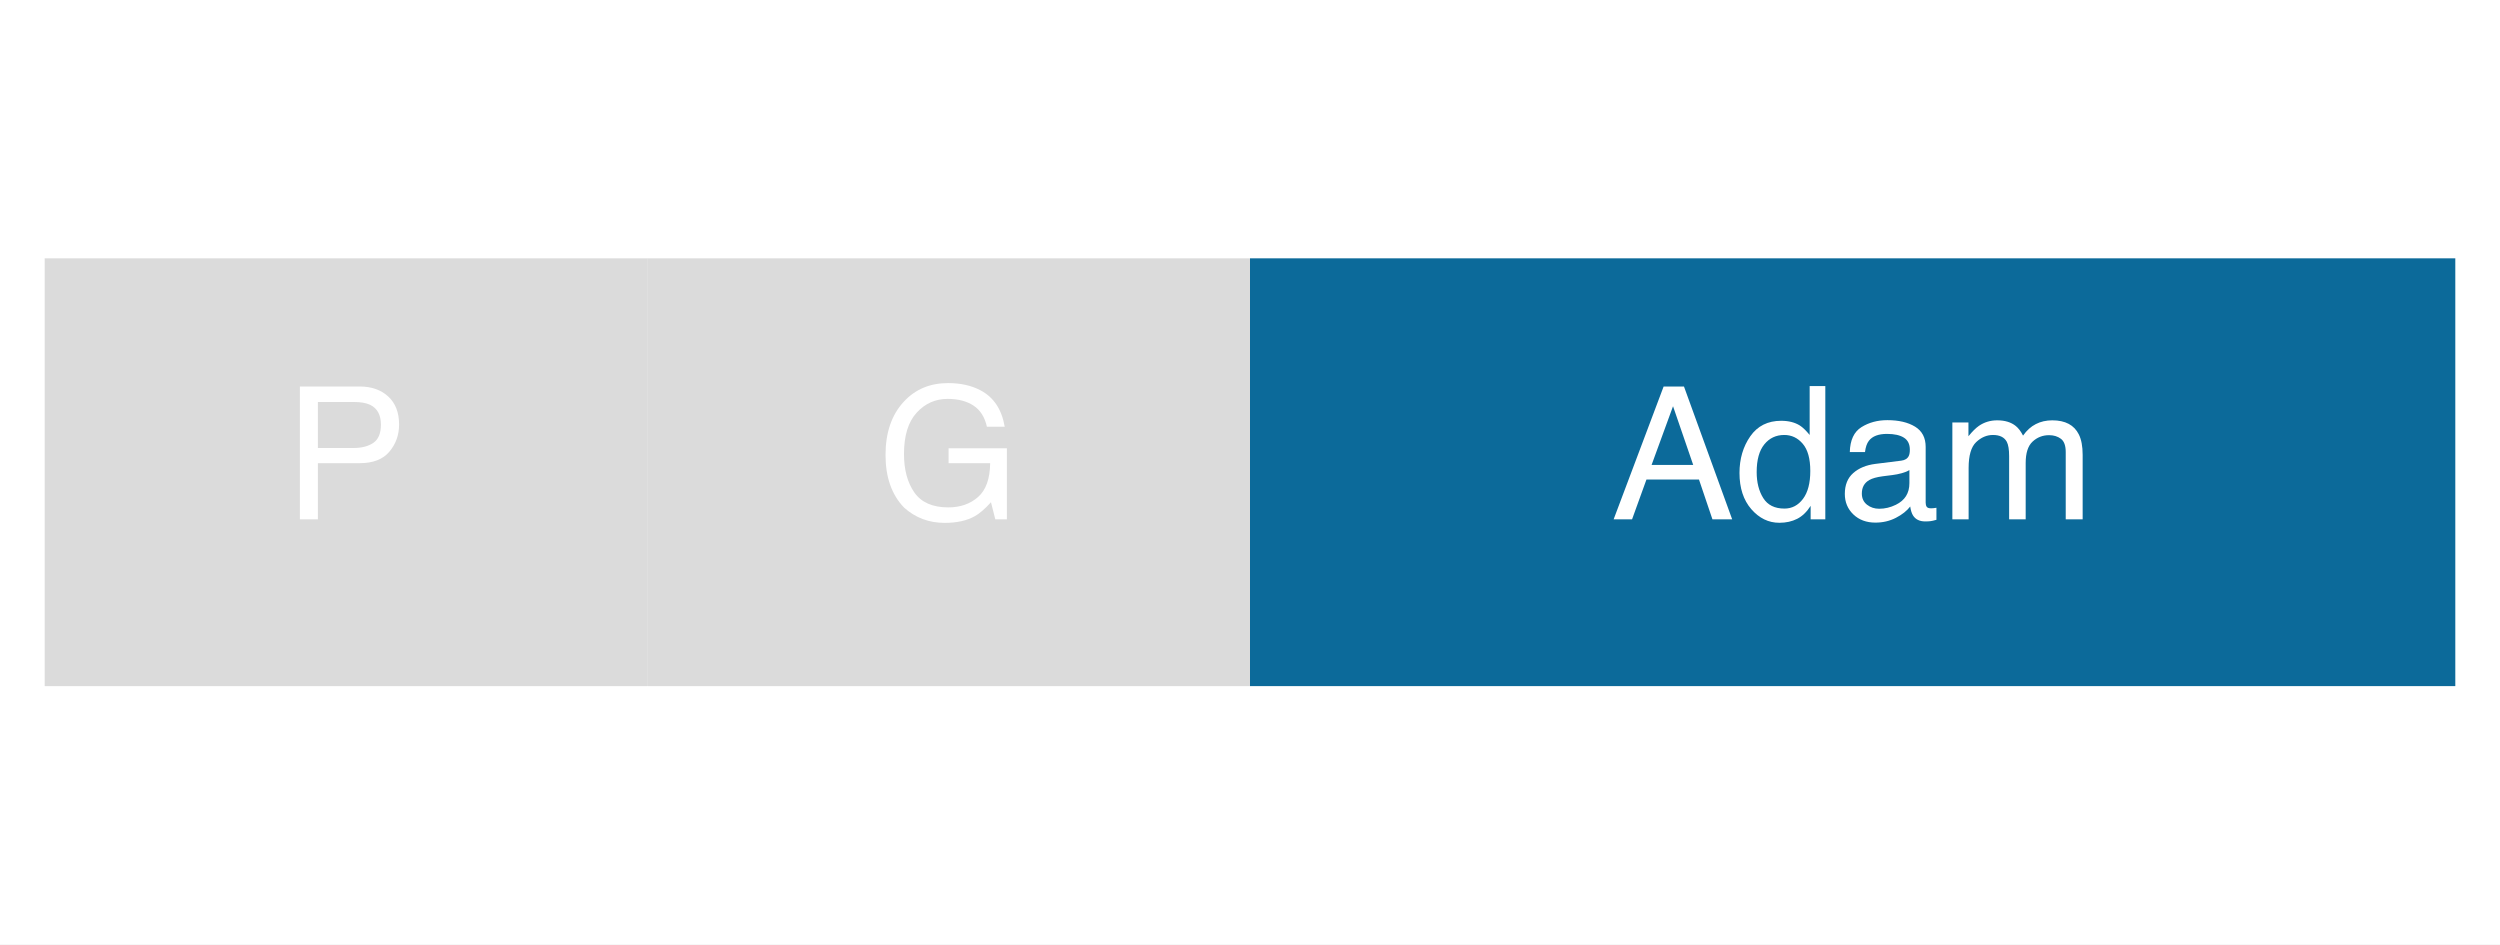
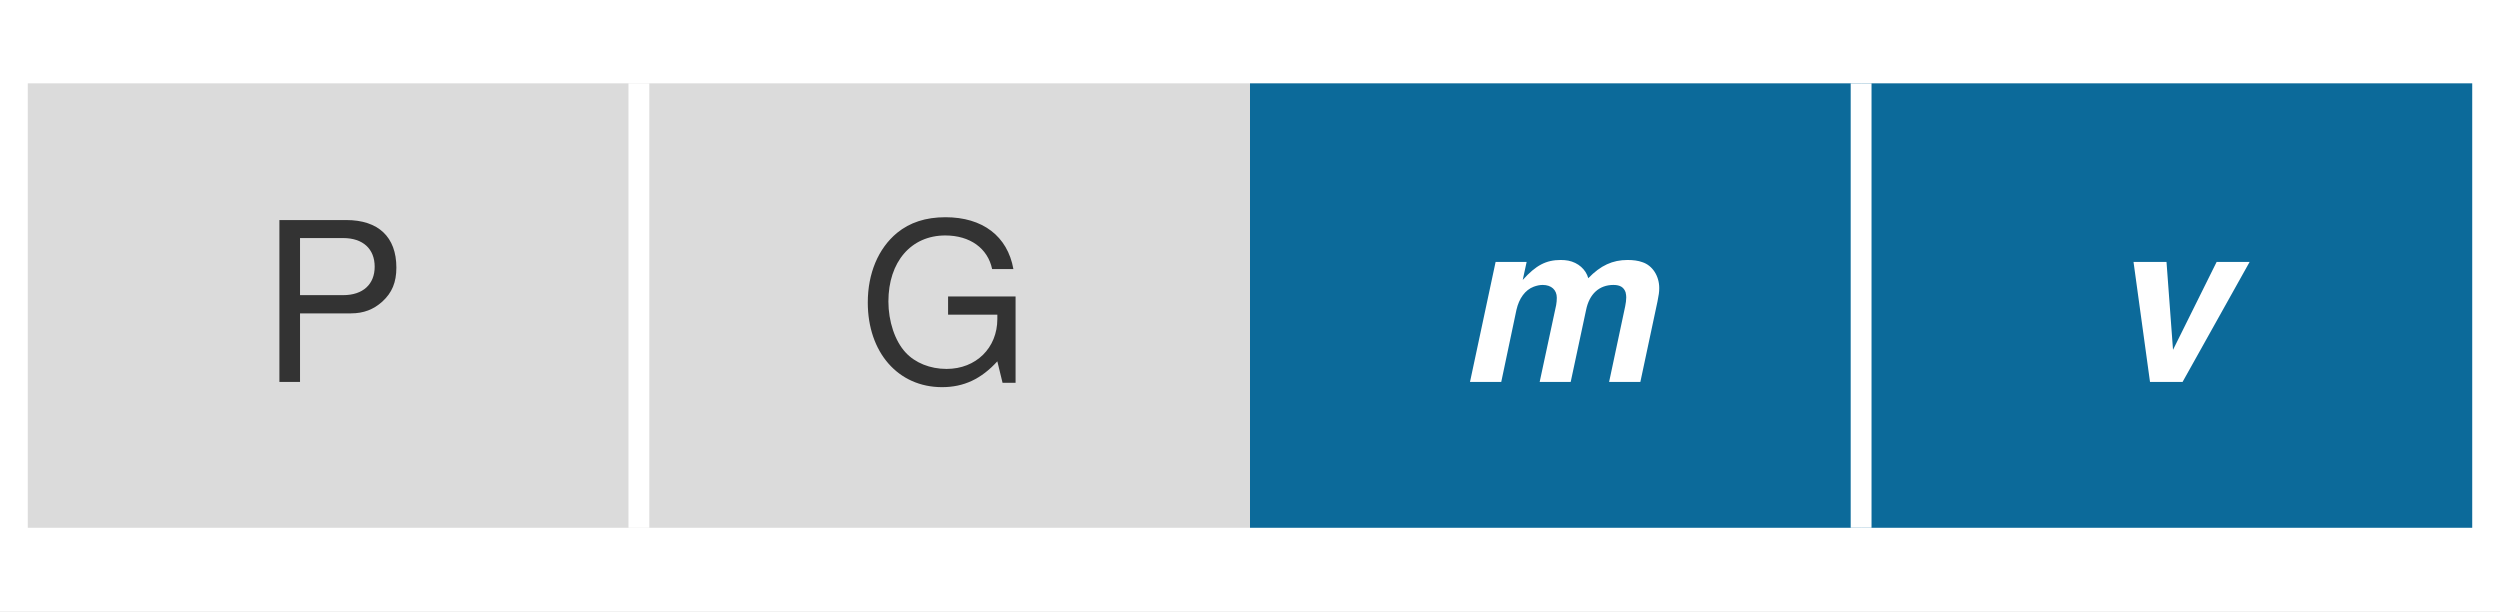
- <svg xmlns="http://www.w3.org/2000/svg" xmlns:xlink="http://www.w3.org/1999/xlink" width="81pt" height="30.6pt" viewBox="0 0 81 30.6" version="1.1">
-   <defs>
-     <style type="text/css">*{stroke-linejoin: round; stroke-linecap: butt}</style>
-   </defs>
-   <g id="figure_1">
-     <g id="patch_1">
-       <path d="M 0 30.6 L 81 30.6 L 81 0 L 0 0 z " style="fill: #ffffff" />
-     </g>
-     <g id="axes_1">
-       <g id="patch_2">
-         <path d="M 1.44 29.16 L 79.56 29.16 L 79.56 1.44 L 1.44 1.44 z " style="fill: #ffffff" />
-       </g>
-       <g id="patch_3">
-         <path d="M 1.44 22.23 L 20.97 22.23 L 20.97 8.37 L 1.44 8.37 z " clip-path="url(#p58e27c1c37)" style="fill: #cccccc; opacity: 0.7" />
-       </g>
-       <g id="patch_4">
-         <path d="M 20.97 22.23 L 40.5 22.23 L 40.5 8.37 L 20.97 8.37 z " clip-path="url(#p58e27c1c37)" style="fill: #cccccc; opacity: 0.7" />
-       </g>
-       <g id="patch_5">
-         <path d="M 40.5 22.23 L 79.56 22.23 L 79.56 8.37 L 40.5 8.37 z " clip-path="url(#p58e27c1c37)" style="fill: #006395; opacity: 0.95" />
-       </g>
-       <g id="matplotlib.axis_1" />
-       <g id="matplotlib.axis_2" />
-       <g id="text_1">
-         <g style="fill: #ffffff" transform="translate(9.203906 16.82672) scale(0.06 -0.06)">
-           <defs>
-             <path id="Helvetica-50" d="M 547 4591 L 2613 4591 Q 3225 4591 3600 4245 Q 3975 3900 3975 3275 Q 3975 2738 3640 2339 Q 3306 1941 2613 1941 L 1169 1941 L 1169 0 L 547 0 L 547 4591 z M 3347 3272 Q 3347 3778 2972 3959 Q 2766 4056 2406 4056 L 1169 4056 L 1169 2466 L 2406 2466 Q 2825 2466 3086 2644 Q 3347 2822 3347 3272 z " transform="scale(0.015625)" />
-           </defs>
-           <use xlink:href="#Helvetica-50" />
-         </g>
-       </g>
-       <g id="text_2">
-         <g style="fill: #ffffff" transform="translate(28.40156 16.82672) scale(0.06 -0.06)">
-           <defs>
-             <path id="Helvetica-47" d="M 2472 4709 Q 3119 4709 3591 4459 Q 4275 4100 4428 3200 L 3813 3200 Q 3700 3703 3347 3933 Q 2994 4163 2456 4163 Q 1819 4163 1383 3684 Q 947 3206 947 2259 Q 947 1441 1306 927 Q 1666 413 2478 413 Q 3100 413 3508 773 Q 3916 1134 3925 1941 L 2488 1941 L 2488 2456 L 4503 2456 L 4503 0 L 4103 0 L 3953 591 Q 3638 244 3394 109 Q 2984 -122 2353 -122 Q 1538 -122 950 406 Q 309 1069 309 2225 Q 309 3378 934 4059 Q 1528 4709 2472 4709 z M 2369 4716 L 2369 4716 z " transform="scale(0.015625)" />
-           </defs>
-           <use xlink:href="#Helvetica-47" />
-         </g>
-       </g>
-       <g id="text_3">
-         <g style="fill: #ffffff" transform="translate(52.19344 16.82672) scale(0.06 -0.06)">
-           <defs>
-             <path id="Helvetica-41" d="M 2844 1881 L 2147 3909 L 1406 1881 L 2844 1881 z M 1822 4591 L 2525 4591 L 4191 0 L 3509 0 L 3044 1375 L 1228 1375 L 731 0 L 94 0 L 1822 4591 z " transform="scale(0.015625)" />
-             <path id="Helvetica-64" d="M 769 1634 Q 769 1097 997 734 Q 1225 372 1728 372 Q 2119 372 2370 708 Q 2622 1044 2622 1672 Q 2622 2306 2362 2611 Q 2103 2916 1722 2916 Q 1297 2916 1033 2591 Q 769 2266 769 1634 z M 1616 3406 Q 2000 3406 2259 3244 Q 2409 3150 2600 2916 L 2600 4606 L 3141 4606 L 3141 0 L 2634 0 L 2634 466 Q 2438 156 2169 18 Q 1900 -119 1553 -119 Q 994 -119 584 351 Q 175 822 175 1603 Q 175 2334 548 2870 Q 922 3406 1616 3406 z " transform="scale(0.015625)" />
-             <path id="Helvetica-61" d="M 844 891 Q 844 647 1022 506 Q 1200 366 1444 366 Q 1741 366 2019 503 Q 2488 731 2488 1250 L 2488 1703 Q 2384 1638 2221 1594 Q 2059 1550 1903 1531 L 1563 1488 Q 1256 1447 1103 1359 Q 844 1213 844 891 z M 2206 2028 Q 2400 2053 2466 2191 Q 2503 2266 2503 2406 Q 2503 2694 2298 2823 Q 2094 2953 1713 2953 Q 1272 2953 1088 2716 Q 984 2584 953 2325 L 428 2325 Q 444 2944 830 3186 Q 1216 3428 1725 3428 Q 2316 3428 2684 3203 Q 3050 2978 3050 2503 L 3050 575 Q 3050 488 3086 434 Q 3122 381 3238 381 Q 3275 381 3322 386 Q 3369 391 3422 400 L 3422 -16 Q 3291 -53 3222 -62 Q 3153 -72 3034 -72 Q 2744 -72 2613 134 Q 2544 244 2516 444 Q 2344 219 2022 53 Q 1700 -113 1313 -113 Q 847 -113 551 170 Q 256 453 256 878 Q 256 1344 547 1600 Q 838 1856 1309 1916 L 2206 2028 z M 1741 3428 L 1741 3428 z " transform="scale(0.015625)" />
-             <path id="Helvetica-6d" d="M 413 3347 L 969 3347 L 969 2872 Q 1169 3119 1331 3231 Q 1609 3422 1963 3422 Q 2363 3422 2606 3225 Q 2744 3113 2856 2894 Q 3044 3163 3297 3292 Q 3550 3422 3866 3422 Q 4541 3422 4784 2934 Q 4916 2672 4916 2228 L 4916 0 L 4331 0 L 4331 2325 Q 4331 2659 4164 2784 Q 3997 2909 3756 2909 Q 3425 2909 3186 2687 Q 2947 2466 2947 1947 L 2947 0 L 2375 0 L 2375 2184 Q 2375 2525 2294 2681 Q 2166 2916 1816 2916 Q 1497 2916 1236 2669 Q 975 2422 975 1775 L 975 0 L 413 0 L 413 3347 z " transform="scale(0.015625)" />
-           </defs>
-           <use xlink:href="#Helvetica-41" />
-           <use xlink:href="#Helvetica-64" transform="translate(66.69922 0)" />
-           <use xlink:href="#Helvetica-61" transform="translate(122.3145 0)" />
-           <use xlink:href="#Helvetica-6d" transform="translate(177.9297 0)" />
-         </g>
-       </g>
-     </g>
+ <svg xmlns="http://www.w3.org/2000/svg" width="100%" viewBox="0 0 180 44" font-family="Helvetica Neue, Helvetica, Arial, sans-serif">
+   <rect x="0" y="0" width="180" height="44" fill="#ffffff" />
+   <rect x="2" y="6" width="44" height="32" fill="#dbdbdb" />
+   <rect x="46" y="6" width="44" height="32" fill="#dbdbdb" />
+   <rect x="90" y="6" width="44" height="32" fill="#006395" fill-opacity="0.95" />
+   <rect x="134" y="6" width="44" height="32" fill="#006395" fill-opacity="0.95" />
+   <g stroke="#ffffff" stroke-width="1.5">
+     <line x1="46" y1="6" x2="46" y2="38" />
+     <line x1="134" y1="6" x2="134" y2="38" />
  </g>
-   <defs>
-     <clipPath id="p58e27c1c37">
-       <rect x="1.44" y="1.44" width="78.12" height="27.72" />
-     </clipPath>
-   </defs>
+   <g font-size="16" text-anchor="middle">
+     <text x="24" y="27.5" fill="#333333">P</text>
+     <text x="68" y="27.5" fill="#333333">G</text>
+     <text x="112" y="27.5" fill="#ffffff" font-weight="bold" font-style="italic">m</text>
+     <text x="156" y="27.5" fill="#ffffff" font-weight="bold" font-style="italic">v</text>
+   </g>
</svg>
